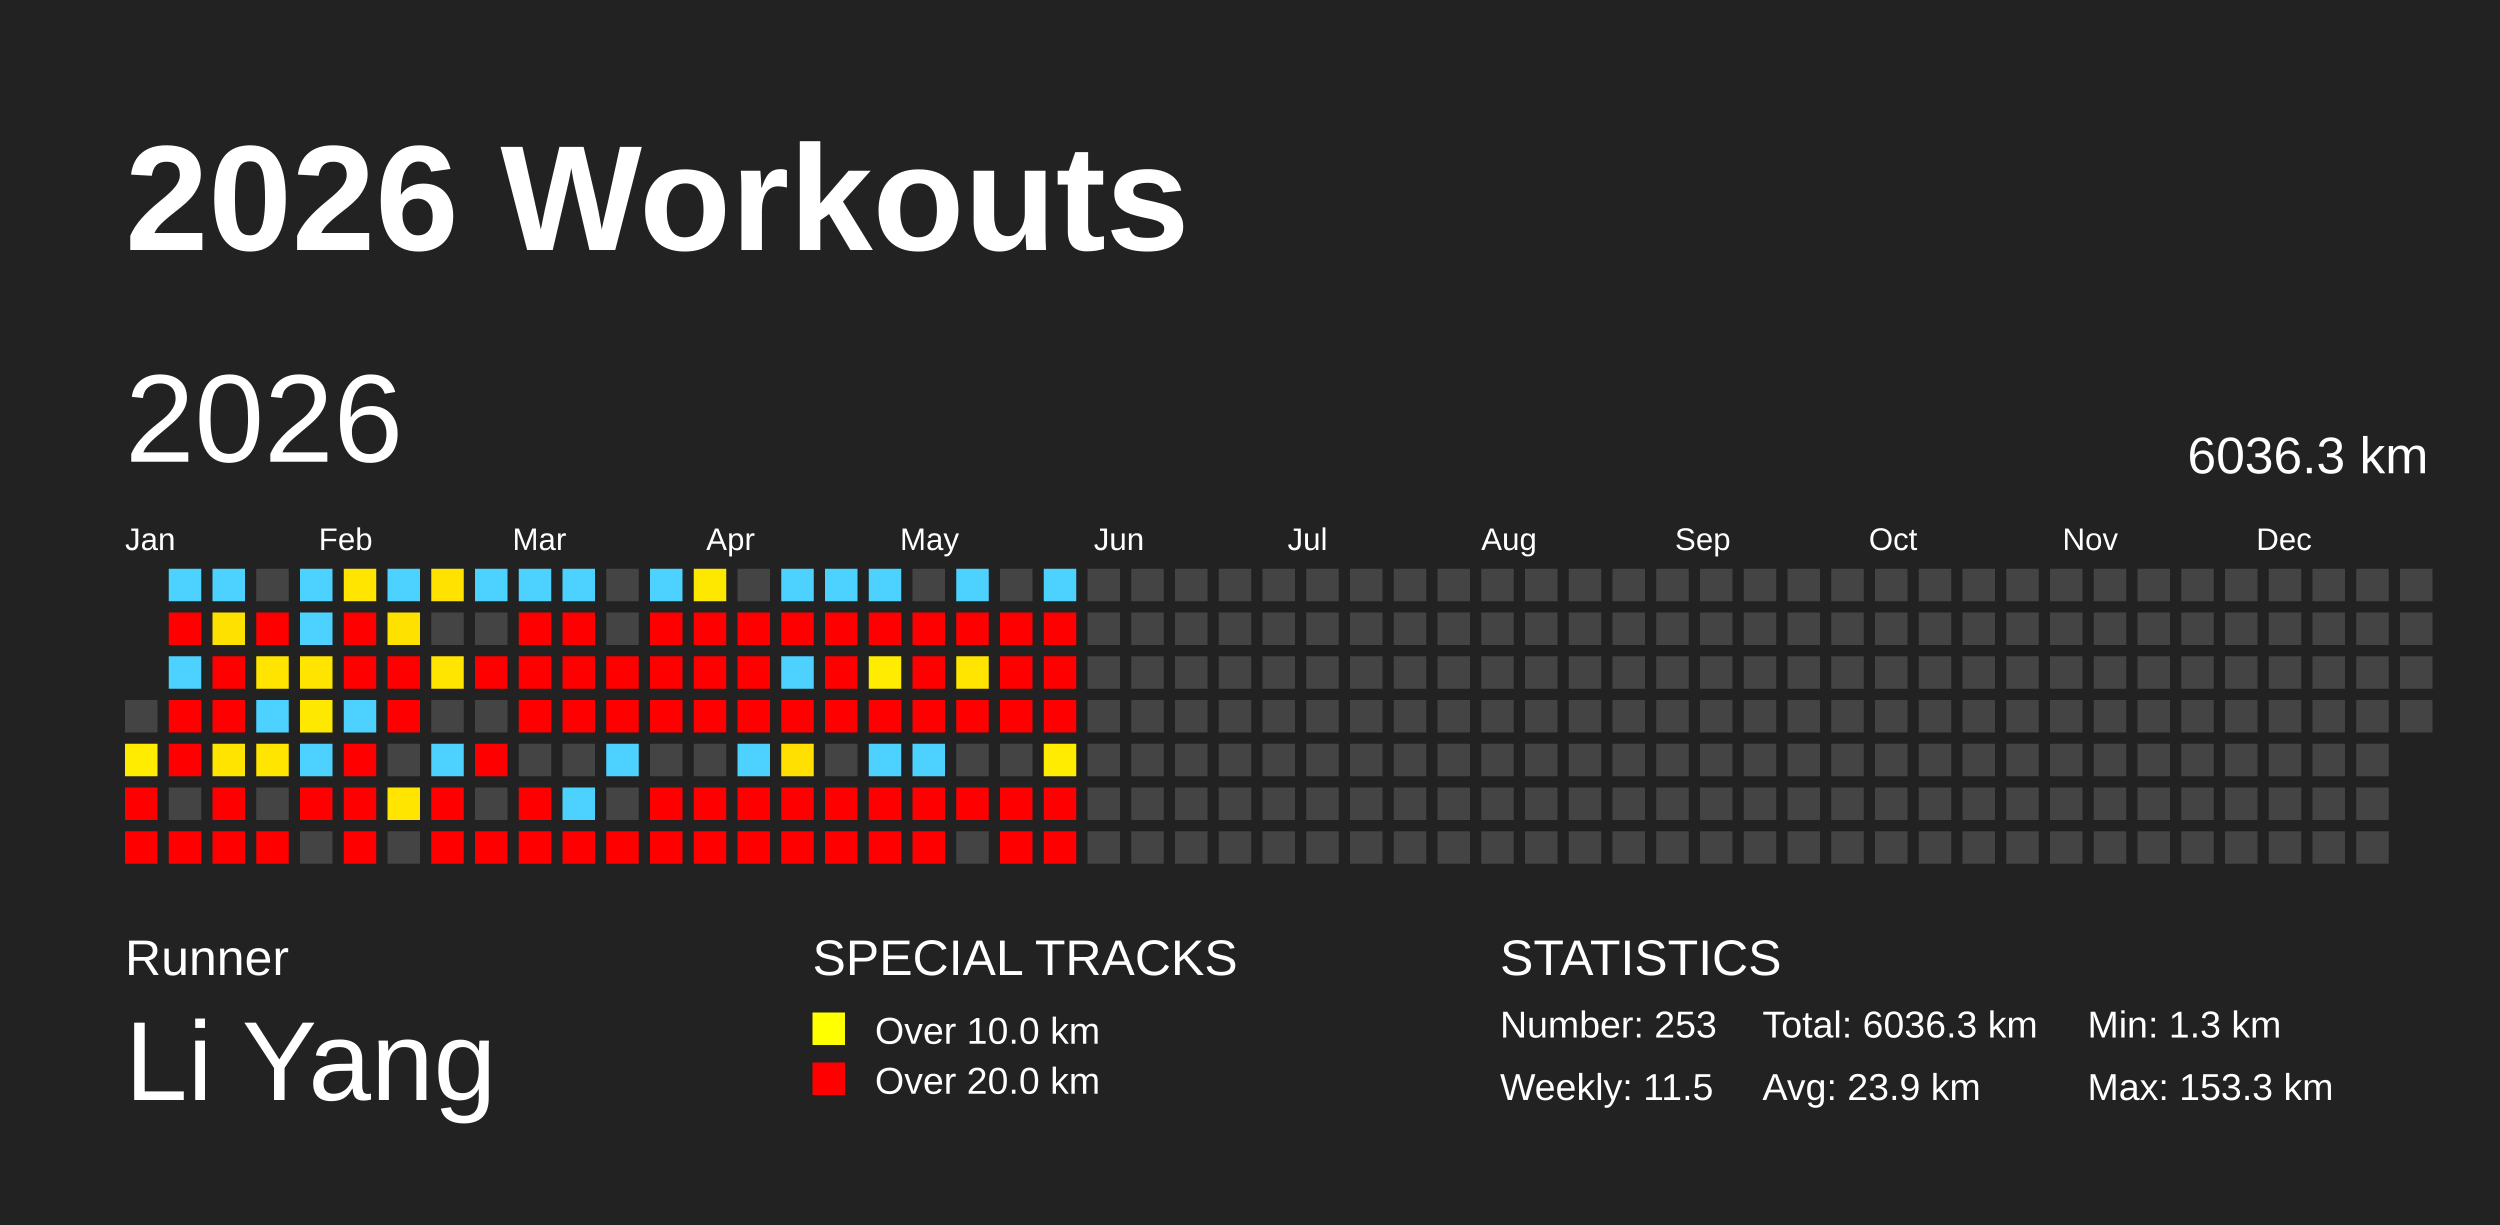
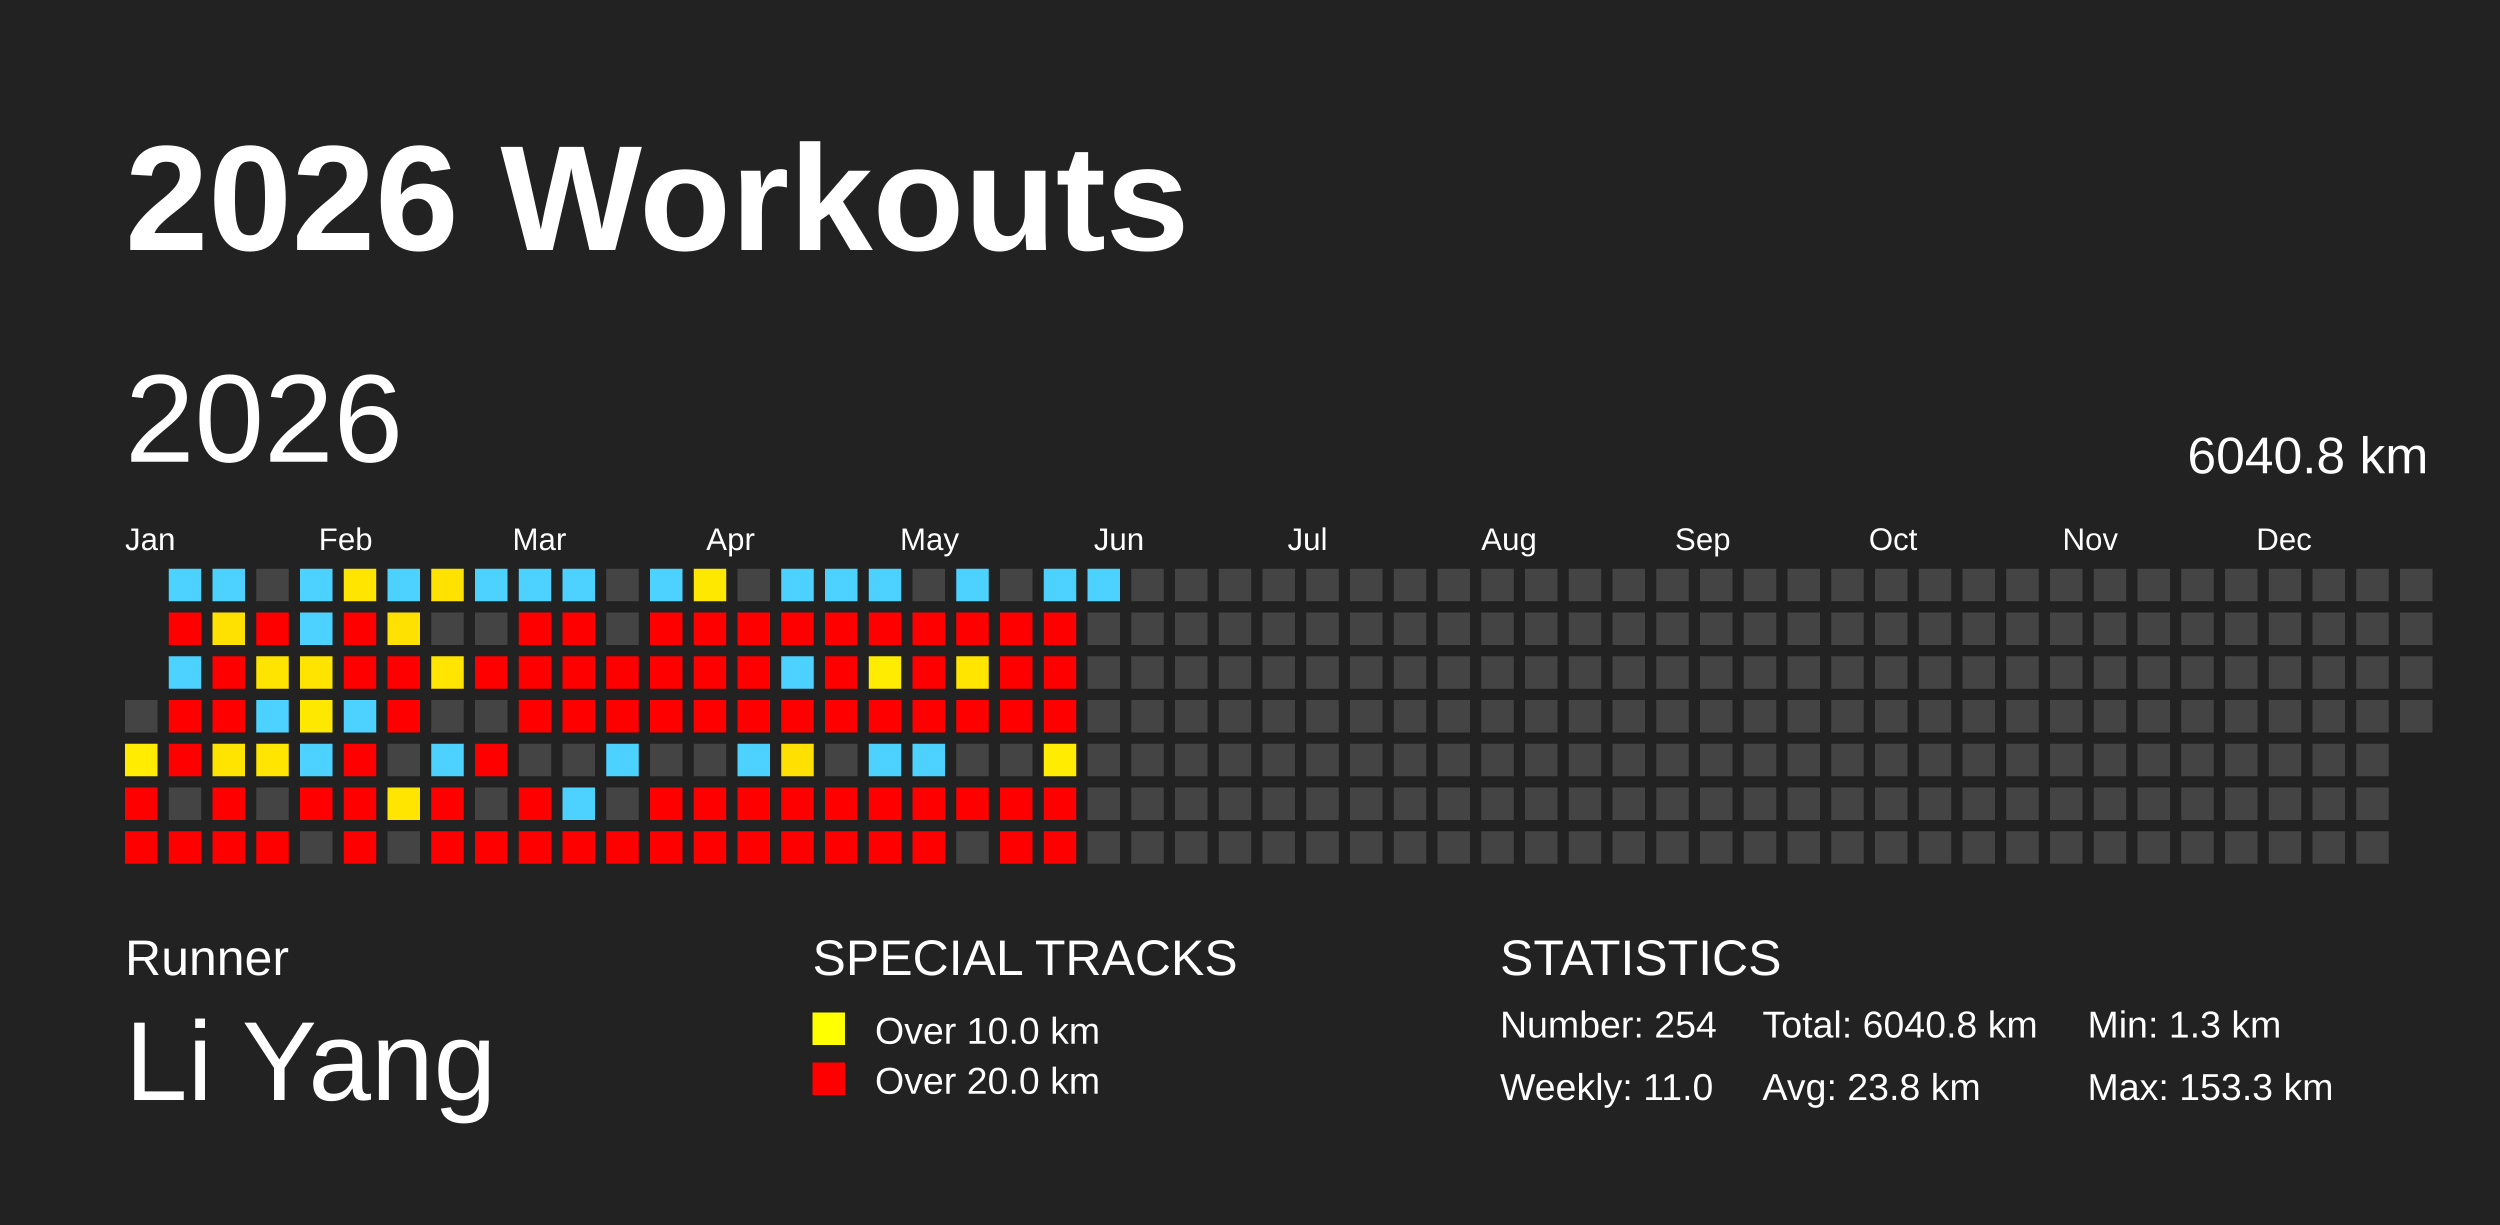
<svg xmlns="http://www.w3.org/2000/svg" baseProfile="full" height="98mm" version="1.1" viewBox="0,0,200,98" width="200mm">
  <defs />
  <rect fill="#222222" height="98" width="200" x="0" y="0" />
  <text fill="#FFFFFF" style="font-size:12px; font-family:Arial; font-weight:bold;" x="10" y="20">2026 Workouts</text>
  <text fill="#FFFFFF" style="font-size:4px; font-family:Arial" x="10" y="78">Runner</text>
  <text fill="#FFFFFF" style="font-size:9px; font-family:Arial" x="10" y="88">Li Yang</text>
  <text fill="#FFFFFF" style="font-size:4px; font-family:Arial" x="65" y="78">SPECIAL TRACKS</text>
  <rect fill="yellow" height="2.6" width="2.6" x="65" y="81" />
  <text fill="#FFFFFF" style="font-size:3px; font-family:Arial" x="70" y="83.5">Over 10.0 km</text>
  <rect fill="red" height="2.6" width="2.6" x="65" y="85" />
  <text fill="#FFFFFF" style="font-size:3px; font-family:Arial" x="70" y="87.5">Over 20.0 km</text>
  <text fill="#FFFFFF" style="font-size:4px; font-family:Arial" x="120" y="78">STATISTICS</text>
-   <text fill="#FFFFFF" style="font-size:3px; font-family:Arial" x="120" y="83">Number: 253</text>
-   <text fill="#FFFFFF" style="font-size:3px; font-family:Arial" x="120" y="88">Weekly: 11.5</text>
-   <text fill="#FFFFFF" style="font-size:3px; font-family:Arial" x="141" y="83">Total: 6036.3 km</text>
-   <text fill="#FFFFFF" style="font-size:3px; font-family:Arial" x="141" y="88">Avg: 23.9 km</text>
+   <text fill="#FFFFFF" style="font-size:3px; font-family:Arial" x="120" y="83">Number: 254</text>
+   <text fill="#FFFFFF" style="font-size:3px; font-family:Arial" x="120" y="88">Weekly: 11.0</text>
+   <text fill="#FFFFFF" style="font-size:3px; font-family:Arial" x="141" y="83">Total: 6040.8 km</text>
+   <text fill="#FFFFFF" style="font-size:3px; font-family:Arial" x="141" y="88">Avg: 23.8 km</text>
  <text fill="#FFFFFF" style="font-size:3px; font-family:Arial" x="167" y="83">Min: 1.3 km</text>
  <text fill="#FFFFFF" style="font-size:3px; font-family:Arial" x="167" y="88">Max: 153.3 km</text>
  <text dominant-baseline="hanging" fill="#FFFFFF" style="font-size:10.0px; font-family:Arial;" x="10" y="30">2026</text>
-   <text dominant-baseline="hanging" fill="#FFFFFF" style="font-size:4.125px; font-family:Arial;" x="175" y="35">6036.3 km</text>
+   <text dominant-baseline="hanging" fill="#FFFFFF" style="font-size:4.125px; font-family:Arial;" x="175" y="35">6040.8 km</text>
  <text fill="#FFFFFF" style="font-size:2.5px; font-family:Arial" x="10.0" y="44">Jan</text>
  <text fill="#FFFFFF" style="font-size:2.5px; font-family:Arial" x="25.5" y="44">Feb</text>
  <text fill="#FFFFFF" style="font-size:2.5px; font-family:Arial" x="41.0" y="44">Mar</text>
  <text fill="#FFFFFF" style="font-size:2.5px; font-family:Arial" x="56.5" y="44">Apr</text>
  <text fill="#FFFFFF" style="font-size:2.5px; font-family:Arial" x="72.0" y="44">May</text>
  <text fill="#FFFFFF" style="font-size:2.5px; font-family:Arial" x="87.5" y="44">Jun</text>
  <text fill="#FFFFFF" style="font-size:2.5px; font-family:Arial" x="103.0" y="44">Jul</text>
  <text fill="#FFFFFF" style="font-size:2.5px; font-family:Arial" x="118.5" y="44">Aug</text>
  <text fill="#FFFFFF" style="font-size:2.5px; font-family:Arial" x="134.0" y="44">Sep</text>
  <text fill="#FFFFFF" style="font-size:2.5px; font-family:Arial" x="149.5" y="44">Oct</text>
  <text fill="#FFFFFF" style="font-size:2.5px; font-family:Arial" x="165.0" y="44">Nov</text>
  <text fill="#FFFFFF" style="font-size:2.5px; font-family:Arial" x="180.5" y="44">Dec</text>
  <rect fill="#444444" height="2.6" width="2.6" x="10.0" y="56.0" />
  <rect fill="#ffec00" height="2.6" width="2.6" x="10.0" y="59.5" />
  <rect fill="red" height="2.6" width="2.6" x="10.0" y="63.0" />
  <rect fill="red" height="2.6" width="2.6" x="10.0" y="66.5" />
  <rect fill="#4dd2ff" height="2.6" width="2.6" x="13.5" y="45.5" />
  <rect fill="red" height="2.6" width="2.6" x="13.5" y="49.0" />
  <rect fill="#4dd2ff" height="2.6" width="2.6" x="13.5" y="52.5" />
  <rect fill="red" height="2.6" width="2.6" x="13.5" y="56.0" />
  <rect fill="red" height="2.6" width="2.6" x="13.5" y="59.5" />
  <rect fill="#444444" height="2.6" width="2.6" x="13.5" y="63.0" />
  <rect fill="red" height="2.6" width="2.6" x="13.5" y="66.5" />
  <rect fill="#4dd2ff" height="2.6" width="2.6" x="17.0" y="45.5" />
  <rect fill="#ffe100" height="2.6" width="2.6" x="17.0" y="49.0" />
  <rect fill="red" height="2.6" width="2.6" x="17.0" y="52.5" />
  <rect fill="red" height="2.6" width="2.6" x="17.0" y="56.0" />
  <rect fill="#ffe400" height="2.6" width="2.6" x="17.0" y="59.5" />
  <rect fill="red" height="2.6" width="2.6" x="17.0" y="63.0" />
  <rect fill="red" height="2.6" width="2.6" x="17.0" y="66.5" />
  <rect fill="#444444" height="2.6" width="2.6" x="20.5" y="45.5" />
  <rect fill="red" height="2.6" width="2.6" x="20.5" y="49.0" />
  <rect fill="#ffe400" height="2.6" width="2.6" x="20.5" y="52.5" />
  <rect fill="#4dd2ff" height="2.6" width="2.6" x="20.5" y="56.0" />
  <rect fill="#ffe500" height="2.6" width="2.6" x="20.5" y="59.5" />
  <rect fill="#444444" height="2.6" width="2.6" x="20.5" y="63.0" />
  <rect fill="red" height="2.6" width="2.6" x="20.5" y="66.5" />
  <rect fill="#4dd2ff" height="2.6" width="2.6" x="24.0" y="45.5" />
  <rect fill="#4dd2ff" height="2.6" width="2.6" x="24.0" y="49.0" />
  <rect fill="#ffe400" height="2.6" width="2.6" x="24.0" y="52.5" />
  <rect fill="#ffe800" height="2.6" width="2.6" x="24.0" y="56.0" />
  <rect fill="#4dd2ff" height="2.6" width="2.6" x="24.0" y="59.5" />
  <rect fill="red" height="2.6" width="2.6" x="24.0" y="63.0" />
  <rect fill="#444444" height="2.6" width="2.6" x="24.0" y="66.5" />
  <rect fill="#ffe500" height="2.6" width="2.6" x="27.5" y="45.5" />
  <rect fill="red" height="2.6" width="2.6" x="27.5" y="49.0" />
  <rect fill="red" height="2.6" width="2.6" x="27.5" y="52.5" />
  <rect fill="#4dd2ff" height="2.6" width="2.6" x="27.5" y="56.0" />
  <rect fill="red" height="2.6" width="2.6" x="27.5" y="59.5" />
  <rect fill="red" height="2.6" width="2.6" x="27.5" y="63.0" />
  <rect fill="red" height="2.6" width="2.6" x="27.5" y="66.5" />
  <rect fill="#4dd2ff" height="2.6" width="2.6" x="31.0" y="45.5" />
  <rect fill="#ffe100" height="2.6" width="2.6" x="31.0" y="49.0" />
  <rect fill="red" height="2.6" width="2.6" x="31.0" y="52.5" />
  <rect fill="red" height="2.6" width="2.6" x="31.0" y="56.0" />
  <rect fill="#444444" height="2.6" width="2.6" x="31.0" y="59.5" />
  <rect fill="#ffe500" height="2.6" width="2.6" x="31.0" y="63.0" />
  <rect fill="#444444" height="2.6" width="2.6" x="31.0" y="66.5" />
  <rect fill="#ffe200" height="2.6" width="2.6" x="34.5" y="45.5" />
  <rect fill="#444444" height="2.6" width="2.6" x="34.5" y="49.0" />
  <rect fill="#ffe500" height="2.6" width="2.6" x="34.5" y="52.5" />
  <rect fill="#444444" height="2.6" width="2.6" x="34.5" y="56.0" />
  <rect fill="#4dd2ff" height="2.6" width="2.6" x="34.5" y="59.5" />
  <rect fill="red" height="2.6" width="2.6" x="34.5" y="63.0" />
  <rect fill="red" height="2.6" width="2.6" x="34.5" y="66.5" />
  <rect fill="#4dd2ff" height="2.6" width="2.6" x="38.0" y="45.5" />
  <rect fill="#444444" height="2.6" width="2.6" x="38.0" y="49.0" />
  <rect fill="red" height="2.6" width="2.6" x="38.0" y="52.5" />
  <rect fill="#444444" height="2.6" width="2.6" x="38.0" y="56.0" />
  <rect fill="red" height="2.6" width="2.6" x="38.0" y="59.5" />
  <rect fill="#444444" height="2.6" width="2.6" x="38.0" y="63.0" />
  <rect fill="red" height="2.6" width="2.6" x="38.0" y="66.5" />
  <rect fill="#4dd2ff" height="2.6" width="2.6" x="41.5" y="45.5" />
  <rect fill="red" height="2.6" width="2.6" x="41.5" y="49.0" />
  <rect fill="red" height="2.6" width="2.6" x="41.5" y="52.5" />
  <rect fill="red" height="2.6" width="2.6" x="41.5" y="56.0" />
  <rect fill="#444444" height="2.6" width="2.6" x="41.5" y="59.5" />
  <rect fill="red" height="2.6" width="2.6" x="41.5" y="63.0" />
  <rect fill="red" height="2.6" width="2.6" x="41.5" y="66.5" />
  <rect fill="#4dd2ff" height="2.6" width="2.6" x="45.0" y="45.5" />
  <rect fill="red" height="2.6" width="2.6" x="45.0" y="49.0" />
  <rect fill="red" height="2.6" width="2.6" x="45.0" y="52.5" />
  <rect fill="red" height="2.6" width="2.6" x="45.0" y="56.0" />
  <rect fill="#444444" height="2.6" width="2.6" x="45.0" y="59.5" />
  <rect fill="#4dd2ff" height="2.6" width="2.6" x="45.0" y="63.0" />
  <rect fill="red" height="2.6" width="2.6" x="45.0" y="66.5" />
  <rect fill="#444444" height="2.6" width="2.6" x="48.5" y="45.5" />
  <rect fill="#444444" height="2.6" width="2.6" x="48.5" y="49.0" />
  <rect fill="red" height="2.6" width="2.6" x="48.5" y="52.5" />
  <rect fill="red" height="2.6" width="2.6" x="48.5" y="56.0" />
  <rect fill="#4dd2ff" height="2.6" width="2.6" x="48.5" y="59.5" />
  <rect fill="#444444" height="2.6" width="2.6" x="48.5" y="63.0" />
  <rect fill="red" height="2.6" width="2.6" x="48.5" y="66.5" />
  <rect fill="#4dd2ff" height="2.6" width="2.6" x="52.0" y="45.5" />
  <rect fill="red" height="2.6" width="2.6" x="52.0" y="49.0" />
  <rect fill="red" height="2.6" width="2.6" x="52.0" y="52.5" />
  <rect fill="red" height="2.6" width="2.6" x="52.0" y="56.0" />
  <rect fill="#444444" height="2.6" width="2.6" x="52.0" y="59.5" />
  <rect fill="red" height="2.6" width="2.6" x="52.0" y="63.0" />
  <rect fill="red" height="2.6" width="2.6" x="52.0" y="66.5" />
  <rect fill="#ffe800" height="2.6" width="2.6" x="55.5" y="45.5" />
  <rect fill="red" height="2.6" width="2.6" x="55.5" y="49.0" />
  <rect fill="red" height="2.6" width="2.6" x="55.5" y="52.5" />
  <rect fill="red" height="2.6" width="2.6" x="55.5" y="56.0" />
  <rect fill="#444444" height="2.6" width="2.6" x="55.5" y="59.5" />
  <rect fill="red" height="2.6" width="2.6" x="55.5" y="63.0" />
  <rect fill="red" height="2.6" width="2.6" x="55.5" y="66.5" />
  <rect fill="#444444" height="2.6" width="2.6" x="59.0" y="45.5" />
  <rect fill="red" height="2.6" width="2.6" x="59.0" y="49.0" />
  <rect fill="red" height="2.6" width="2.6" x="59.0" y="52.5" />
  <rect fill="red" height="2.6" width="2.6" x="59.0" y="56.0" />
  <rect fill="#4dd2ff" height="2.6" width="2.6" x="59.0" y="59.5" />
  <rect fill="red" height="2.6" width="2.6" x="59.0" y="63.0" />
  <rect fill="red" height="2.6" width="2.6" x="59.0" y="66.5" />
  <rect fill="#4dd2ff" height="2.6" width="2.6" x="62.5" y="45.5" />
  <rect fill="red" height="2.6" width="2.6" x="62.5" y="49.0" />
  <rect fill="#4dd2ff" height="2.6" width="2.6" x="62.5" y="52.5" />
  <rect fill="red" height="2.6" width="2.6" x="62.5" y="56.0" />
  <rect fill="#ffe000" height="2.6" width="2.6" x="62.5" y="59.5" />
  <rect fill="red" height="2.6" width="2.6" x="62.5" y="63.0" />
  <rect fill="red" height="2.6" width="2.6" x="62.5" y="66.5" />
  <rect fill="#4dd2ff" height="2.6" width="2.6" x="66.0" y="45.5" />
  <rect fill="red" height="2.6" width="2.6" x="66.0" y="49.0" />
  <rect fill="red" height="2.6" width="2.6" x="66.0" y="52.5" />
  <rect fill="red" height="2.6" width="2.6" x="66.0" y="56.0" />
  <rect fill="#444444" height="2.6" width="2.6" x="66.0" y="59.5" />
  <rect fill="red" height="2.6" width="2.6" x="66.0" y="63.0" />
  <rect fill="red" height="2.6" width="2.6" x="66.0" y="66.5" />
  <rect fill="#4dd2ff" height="2.6" width="2.6" x="69.5" y="45.5" />
  <rect fill="red" height="2.6" width="2.6" x="69.5" y="49.0" />
  <rect fill="#ffec00" height="2.6" width="2.6" x="69.5" y="52.5" />
  <rect fill="red" height="2.6" width="2.6" x="69.5" y="56.0" />
  <rect fill="#4dd2ff" height="2.6" width="2.6" x="69.5" y="59.5" />
  <rect fill="red" height="2.6" width="2.6" x="69.5" y="63.0" />
  <rect fill="red" height="2.6" width="2.6" x="69.5" y="66.5" />
  <rect fill="#444444" height="2.6" width="2.6" x="73.0" y="45.5" />
  <rect fill="red" height="2.6" width="2.6" x="73.0" y="49.0" />
  <rect fill="red" height="2.6" width="2.6" x="73.0" y="52.5" />
  <rect fill="red" height="2.6" width="2.6" x="73.0" y="56.0" />
  <rect fill="#4dd2ff" height="2.6" width="2.6" x="73.0" y="59.5" />
  <rect fill="red" height="2.6" width="2.6" x="73.0" y="63.0" />
  <rect fill="red" height="2.6" width="2.6" x="73.0" y="66.5" />
  <rect fill="#4dd2ff" height="2.6" width="2.6" x="76.5" y="45.5" />
  <rect fill="red" height="2.6" width="2.6" x="76.5" y="49.0" />
  <rect fill="#ffe500" height="2.6" width="2.6" x="76.5" y="52.5" />
  <rect fill="red" height="2.6" width="2.6" x="76.5" y="56.0" />
  <rect fill="#444444" height="2.6" width="2.6" x="76.5" y="59.5" />
  <rect fill="red" height="2.6" width="2.6" x="76.5" y="63.0" />
  <rect fill="#444444" height="2.6" width="2.6" x="76.5" y="66.5" />
  <rect fill="#444444" height="2.6" width="2.6" x="80.0" y="45.5" />
  <rect fill="red" height="2.6" width="2.6" x="80.0" y="49.0" />
  <rect fill="red" height="2.6" width="2.6" x="80.0" y="52.5" />
  <rect fill="red" height="2.6" width="2.6" x="80.0" y="56.0" />
  <rect fill="#444444" height="2.6" width="2.6" x="80.0" y="59.5" />
  <rect fill="red" height="2.6" width="2.6" x="80.0" y="63.0" />
  <rect fill="red" height="2.6" width="2.6" x="80.0" y="66.5" />
  <rect fill="#4dd2ff" height="2.6" width="2.6" x="83.5" y="45.5" />
  <rect fill="red" height="2.6" width="2.6" x="83.5" y="49.0" />
  <rect fill="red" height="2.6" width="2.6" x="83.5" y="52.5" />
  <rect fill="red" height="2.6" width="2.6" x="83.5" y="56.0" />
  <rect fill="#ffec00" height="2.6" width="2.6" x="83.5" y="59.5" />
  <rect fill="red" height="2.6" width="2.6" x="83.5" y="63.0" />
  <rect fill="red" height="2.6" width="2.6" x="83.5" y="66.5" />
-   <rect fill="#444444" height="2.6" width="2.6" x="87.0" y="45.5" />
+   <rect fill="#4dd2ff" height="2.6" width="2.6" x="87.0" y="45.5" />
  <rect fill="#444444" height="2.6" width="2.6" x="87.0" y="49.0" />
  <rect fill="#444444" height="2.6" width="2.6" x="87.0" y="52.5" />
  <rect fill="#444444" height="2.6" width="2.6" x="87.0" y="56.0" />
  <rect fill="#444444" height="2.6" width="2.6" x="87.0" y="59.5" />
  <rect fill="#444444" height="2.6" width="2.6" x="87.0" y="63.0" />
  <rect fill="#444444" height="2.6" width="2.6" x="87.0" y="66.5" />
  <rect fill="#444444" height="2.6" width="2.6" x="90.5" y="45.5" />
  <rect fill="#444444" height="2.6" width="2.6" x="90.5" y="49.0" />
  <rect fill="#444444" height="2.6" width="2.6" x="90.5" y="52.5" />
  <rect fill="#444444" height="2.6" width="2.6" x="90.5" y="56.0" />
  <rect fill="#444444" height="2.6" width="2.6" x="90.5" y="59.5" />
  <rect fill="#444444" height="2.6" width="2.6" x="90.5" y="63.0" />
  <rect fill="#444444" height="2.6" width="2.6" x="90.5" y="66.5" />
  <rect fill="#444444" height="2.6" width="2.6" x="94.0" y="45.5" />
  <rect fill="#444444" height="2.6" width="2.6" x="94.0" y="49.0" />
  <rect fill="#444444" height="2.6" width="2.6" x="94.0" y="52.5" />
  <rect fill="#444444" height="2.6" width="2.6" x="94.0" y="56.0" />
  <rect fill="#444444" height="2.6" width="2.6" x="94.0" y="59.5" />
  <rect fill="#444444" height="2.6" width="2.6" x="94.0" y="63.0" />
  <rect fill="#444444" height="2.6" width="2.6" x="94.0" y="66.5" />
  <rect fill="#444444" height="2.6" width="2.6" x="97.5" y="45.5" />
  <rect fill="#444444" height="2.6" width="2.6" x="97.5" y="49.0" />
  <rect fill="#444444" height="2.6" width="2.6" x="97.5" y="52.5" />
  <rect fill="#444444" height="2.6" width="2.6" x="97.5" y="56.0" />
  <rect fill="#444444" height="2.6" width="2.6" x="97.5" y="59.5" />
  <rect fill="#444444" height="2.6" width="2.6" x="97.5" y="63.0" />
  <rect fill="#444444" height="2.6" width="2.6" x="97.5" y="66.5" />
  <rect fill="#444444" height="2.6" width="2.6" x="101.0" y="45.5" />
  <rect fill="#444444" height="2.6" width="2.6" x="101.0" y="49.0" />
  <rect fill="#444444" height="2.6" width="2.6" x="101.0" y="52.5" />
  <rect fill="#444444" height="2.6" width="2.6" x="101.0" y="56.0" />
  <rect fill="#444444" height="2.6" width="2.6" x="101.0" y="59.5" />
  <rect fill="#444444" height="2.6" width="2.6" x="101.0" y="63.0" />
  <rect fill="#444444" height="2.6" width="2.6" x="101.0" y="66.5" />
  <rect fill="#444444" height="2.6" width="2.6" x="104.5" y="45.5" />
  <rect fill="#444444" height="2.6" width="2.6" x="104.5" y="49.0" />
  <rect fill="#444444" height="2.6" width="2.6" x="104.5" y="52.5" />
  <rect fill="#444444" height="2.6" width="2.6" x="104.5" y="56.0" />
  <rect fill="#444444" height="2.6" width="2.6" x="104.5" y="59.5" />
  <rect fill="#444444" height="2.6" width="2.6" x="104.5" y="63.0" />
  <rect fill="#444444" height="2.6" width="2.6" x="104.5" y="66.5" />
  <rect fill="#444444" height="2.6" width="2.6" x="108.0" y="45.5" />
  <rect fill="#444444" height="2.6" width="2.6" x="108.0" y="49.0" />
  <rect fill="#444444" height="2.6" width="2.6" x="108.0" y="52.5" />
  <rect fill="#444444" height="2.6" width="2.6" x="108.0" y="56.0" />
  <rect fill="#444444" height="2.6" width="2.6" x="108.0" y="59.5" />
  <rect fill="#444444" height="2.6" width="2.6" x="108.0" y="63.0" />
  <rect fill="#444444" height="2.6" width="2.6" x="108.0" y="66.5" />
  <rect fill="#444444" height="2.6" width="2.6" x="111.5" y="45.5" />
  <rect fill="#444444" height="2.6" width="2.6" x="111.5" y="49.0" />
  <rect fill="#444444" height="2.6" width="2.6" x="111.5" y="52.5" />
  <rect fill="#444444" height="2.6" width="2.6" x="111.5" y="56.0" />
  <rect fill="#444444" height="2.6" width="2.6" x="111.5" y="59.5" />
  <rect fill="#444444" height="2.6" width="2.6" x="111.5" y="63.0" />
  <rect fill="#444444" height="2.6" width="2.6" x="111.5" y="66.5" />
  <rect fill="#444444" height="2.6" width="2.6" x="115.0" y="45.5" />
  <rect fill="#444444" height="2.6" width="2.6" x="115.0" y="49.0" />
  <rect fill="#444444" height="2.6" width="2.6" x="115.0" y="52.5" />
  <rect fill="#444444" height="2.6" width="2.6" x="115.0" y="56.0" />
  <rect fill="#444444" height="2.6" width="2.6" x="115.0" y="59.5" />
  <rect fill="#444444" height="2.6" width="2.6" x="115.0" y="63.0" />
  <rect fill="#444444" height="2.6" width="2.6" x="115.0" y="66.5" />
  <rect fill="#444444" height="2.6" width="2.6" x="118.5" y="45.5" />
  <rect fill="#444444" height="2.6" width="2.6" x="118.5" y="49.0" />
  <rect fill="#444444" height="2.6" width="2.6" x="118.5" y="52.5" />
  <rect fill="#444444" height="2.6" width="2.6" x="118.5" y="56.0" />
  <rect fill="#444444" height="2.6" width="2.6" x="118.5" y="59.5" />
  <rect fill="#444444" height="2.6" width="2.6" x="118.5" y="63.0" />
  <rect fill="#444444" height="2.6" width="2.6" x="118.5" y="66.5" />
  <rect fill="#444444" height="2.6" width="2.6" x="122.0" y="45.5" />
  <rect fill="#444444" height="2.6" width="2.6" x="122.0" y="49.0" />
  <rect fill="#444444" height="2.6" width="2.6" x="122.0" y="52.5" />
  <rect fill="#444444" height="2.6" width="2.6" x="122.0" y="56.0" />
  <rect fill="#444444" height="2.6" width="2.6" x="122.0" y="59.5" />
  <rect fill="#444444" height="2.6" width="2.6" x="122.0" y="63.0" />
  <rect fill="#444444" height="2.6" width="2.6" x="122.0" y="66.5" />
  <rect fill="#444444" height="2.6" width="2.6" x="125.5" y="45.5" />
  <rect fill="#444444" height="2.6" width="2.6" x="125.5" y="49.0" />
  <rect fill="#444444" height="2.6" width="2.6" x="125.5" y="52.5" />
  <rect fill="#444444" height="2.6" width="2.6" x="125.5" y="56.0" />
  <rect fill="#444444" height="2.6" width="2.6" x="125.5" y="59.5" />
  <rect fill="#444444" height="2.6" width="2.6" x="125.5" y="63.0" />
  <rect fill="#444444" height="2.6" width="2.6" x="125.5" y="66.5" />
  <rect fill="#444444" height="2.6" width="2.6" x="129.0" y="45.5" />
  <rect fill="#444444" height="2.6" width="2.6" x="129.0" y="49.0" />
  <rect fill="#444444" height="2.6" width="2.6" x="129.0" y="52.5" />
  <rect fill="#444444" height="2.6" width="2.6" x="129.0" y="56.0" />
  <rect fill="#444444" height="2.6" width="2.6" x="129.0" y="59.5" />
  <rect fill="#444444" height="2.6" width="2.6" x="129.0" y="63.0" />
  <rect fill="#444444" height="2.6" width="2.6" x="129.0" y="66.5" />
  <rect fill="#444444" height="2.6" width="2.6" x="132.5" y="45.5" />
  <rect fill="#444444" height="2.6" width="2.6" x="132.5" y="49.0" />
  <rect fill="#444444" height="2.6" width="2.6" x="132.5" y="52.5" />
  <rect fill="#444444" height="2.6" width="2.6" x="132.5" y="56.0" />
  <rect fill="#444444" height="2.6" width="2.6" x="132.5" y="59.5" />
  <rect fill="#444444" height="2.6" width="2.6" x="132.5" y="63.0" />
  <rect fill="#444444" height="2.6" width="2.6" x="132.5" y="66.5" />
  <rect fill="#444444" height="2.6" width="2.6" x="136.0" y="45.5" />
  <rect fill="#444444" height="2.6" width="2.6" x="136.0" y="49.0" />
  <rect fill="#444444" height="2.6" width="2.6" x="136.0" y="52.5" />
  <rect fill="#444444" height="2.6" width="2.6" x="136.0" y="56.0" />
  <rect fill="#444444" height="2.6" width="2.6" x="136.0" y="59.5" />
  <rect fill="#444444" height="2.6" width="2.6" x="136.0" y="63.0" />
  <rect fill="#444444" height="2.6" width="2.6" x="136.0" y="66.5" />
  <rect fill="#444444" height="2.6" width="2.6" x="139.5" y="45.5" />
  <rect fill="#444444" height="2.6" width="2.6" x="139.5" y="49.0" />
  <rect fill="#444444" height="2.6" width="2.6" x="139.5" y="52.5" />
  <rect fill="#444444" height="2.6" width="2.6" x="139.5" y="56.0" />
  <rect fill="#444444" height="2.6" width="2.6" x="139.5" y="59.5" />
  <rect fill="#444444" height="2.6" width="2.6" x="139.5" y="63.0" />
  <rect fill="#444444" height="2.6" width="2.6" x="139.5" y="66.5" />
  <rect fill="#444444" height="2.6" width="2.6" x="143.0" y="45.5" />
  <rect fill="#444444" height="2.6" width="2.6" x="143.0" y="49.0" />
  <rect fill="#444444" height="2.6" width="2.6" x="143.0" y="52.5" />
  <rect fill="#444444" height="2.6" width="2.6" x="143.0" y="56.0" />
  <rect fill="#444444" height="2.6" width="2.6" x="143.0" y="59.5" />
  <rect fill="#444444" height="2.6" width="2.6" x="143.0" y="63.0" />
  <rect fill="#444444" height="2.6" width="2.6" x="143.0" y="66.5" />
  <rect fill="#444444" height="2.6" width="2.6" x="146.5" y="45.5" />
  <rect fill="#444444" height="2.6" width="2.6" x="146.5" y="49.0" />
  <rect fill="#444444" height="2.6" width="2.6" x="146.5" y="52.5" />
  <rect fill="#444444" height="2.6" width="2.6" x="146.5" y="56.0" />
  <rect fill="#444444" height="2.6" width="2.6" x="146.5" y="59.5" />
  <rect fill="#444444" height="2.6" width="2.6" x="146.5" y="63.0" />
  <rect fill="#444444" height="2.6" width="2.6" x="146.5" y="66.5" />
  <rect fill="#444444" height="2.6" width="2.6" x="150.0" y="45.5" />
  <rect fill="#444444" height="2.6" width="2.6" x="150.0" y="49.0" />
  <rect fill="#444444" height="2.6" width="2.6" x="150.0" y="52.5" />
  <rect fill="#444444" height="2.6" width="2.6" x="150.0" y="56.0" />
  <rect fill="#444444" height="2.6" width="2.6" x="150.0" y="59.5" />
  <rect fill="#444444" height="2.6" width="2.6" x="150.0" y="63.0" />
  <rect fill="#444444" height="2.6" width="2.6" x="150.0" y="66.5" />
  <rect fill="#444444" height="2.6" width="2.6" x="153.5" y="45.5" />
  <rect fill="#444444" height="2.6" width="2.6" x="153.5" y="49.0" />
  <rect fill="#444444" height="2.6" width="2.6" x="153.5" y="52.5" />
  <rect fill="#444444" height="2.6" width="2.6" x="153.5" y="56.0" />
  <rect fill="#444444" height="2.6" width="2.6" x="153.5" y="59.5" />
  <rect fill="#444444" height="2.6" width="2.6" x="153.5" y="63.0" />
  <rect fill="#444444" height="2.6" width="2.6" x="153.5" y="66.5" />
  <rect fill="#444444" height="2.6" width="2.6" x="157.0" y="45.5" />
  <rect fill="#444444" height="2.6" width="2.6" x="157.0" y="49.0" />
  <rect fill="#444444" height="2.6" width="2.6" x="157.0" y="52.5" />
  <rect fill="#444444" height="2.6" width="2.6" x="157.0" y="56.0" />
  <rect fill="#444444" height="2.6" width="2.6" x="157.0" y="59.5" />
  <rect fill="#444444" height="2.6" width="2.6" x="157.0" y="63.0" />
  <rect fill="#444444" height="2.6" width="2.6" x="157.0" y="66.5" />
  <rect fill="#444444" height="2.6" width="2.6" x="160.5" y="45.5" />
  <rect fill="#444444" height="2.6" width="2.6" x="160.5" y="49.0" />
  <rect fill="#444444" height="2.6" width="2.6" x="160.5" y="52.5" />
  <rect fill="#444444" height="2.6" width="2.6" x="160.5" y="56.0" />
  <rect fill="#444444" height="2.6" width="2.6" x="160.5" y="59.5" />
  <rect fill="#444444" height="2.6" width="2.6" x="160.5" y="63.0" />
  <rect fill="#444444" height="2.6" width="2.6" x="160.5" y="66.5" />
  <rect fill="#444444" height="2.6" width="2.6" x="164.0" y="45.5" />
  <rect fill="#444444" height="2.6" width="2.6" x="164.0" y="49.0" />
  <rect fill="#444444" height="2.6" width="2.6" x="164.0" y="52.5" />
  <rect fill="#444444" height="2.6" width="2.6" x="164.0" y="56.0" />
  <rect fill="#444444" height="2.6" width="2.6" x="164.0" y="59.5" />
  <rect fill="#444444" height="2.6" width="2.6" x="164.0" y="63.0" />
  <rect fill="#444444" height="2.6" width="2.6" x="164.0" y="66.5" />
  <rect fill="#444444" height="2.6" width="2.6" x="167.5" y="45.5" />
  <rect fill="#444444" height="2.6" width="2.6" x="167.5" y="49.0" />
  <rect fill="#444444" height="2.6" width="2.6" x="167.5" y="52.5" />
  <rect fill="#444444" height="2.6" width="2.6" x="167.5" y="56.0" />
  <rect fill="#444444" height="2.6" width="2.6" x="167.5" y="59.5" />
  <rect fill="#444444" height="2.6" width="2.6" x="167.5" y="63.0" />
  <rect fill="#444444" height="2.6" width="2.6" x="167.5" y="66.5" />
  <rect fill="#444444" height="2.6" width="2.6" x="171.0" y="45.5" />
  <rect fill="#444444" height="2.6" width="2.6" x="171.0" y="49.0" />
  <rect fill="#444444" height="2.6" width="2.6" x="171.0" y="52.5" />
  <rect fill="#444444" height="2.6" width="2.6" x="171.0" y="56.0" />
  <rect fill="#444444" height="2.6" width="2.6" x="171.0" y="59.5" />
  <rect fill="#444444" height="2.6" width="2.6" x="171.0" y="63.0" />
  <rect fill="#444444" height="2.6" width="2.6" x="171.0" y="66.5" />
  <rect fill="#444444" height="2.6" width="2.6" x="174.5" y="45.5" />
  <rect fill="#444444" height="2.6" width="2.6" x="174.5" y="49.0" />
  <rect fill="#444444" height="2.6" width="2.6" x="174.5" y="52.5" />
  <rect fill="#444444" height="2.6" width="2.6" x="174.5" y="56.0" />
  <rect fill="#444444" height="2.6" width="2.6" x="174.5" y="59.5" />
  <rect fill="#444444" height="2.6" width="2.6" x="174.5" y="63.0" />
  <rect fill="#444444" height="2.6" width="2.6" x="174.5" y="66.5" />
  <rect fill="#444444" height="2.6" width="2.6" x="178.0" y="45.5" />
  <rect fill="#444444" height="2.6" width="2.6" x="178.0" y="49.0" />
  <rect fill="#444444" height="2.6" width="2.6" x="178.0" y="52.5" />
  <rect fill="#444444" height="2.6" width="2.6" x="178.0" y="56.0" />
  <rect fill="#444444" height="2.6" width="2.6" x="178.0" y="59.5" />
  <rect fill="#444444" height="2.6" width="2.6" x="178.0" y="63.0" />
  <rect fill="#444444" height="2.6" width="2.6" x="178.0" y="66.5" />
  <rect fill="#444444" height="2.6" width="2.6" x="181.5" y="45.5" />
  <rect fill="#444444" height="2.6" width="2.6" x="181.5" y="49.0" />
  <rect fill="#444444" height="2.6" width="2.6" x="181.5" y="52.5" />
  <rect fill="#444444" height="2.6" width="2.6" x="181.5" y="56.0" />
  <rect fill="#444444" height="2.6" width="2.6" x="181.5" y="59.5" />
  <rect fill="#444444" height="2.6" width="2.6" x="181.5" y="63.0" />
  <rect fill="#444444" height="2.6" width="2.6" x="181.5" y="66.5" />
  <rect fill="#444444" height="2.6" width="2.6" x="185.0" y="45.5" />
  <rect fill="#444444" height="2.6" width="2.6" x="185.0" y="49.0" />
  <rect fill="#444444" height="2.6" width="2.6" x="185.0" y="52.5" />
  <rect fill="#444444" height="2.6" width="2.6" x="185.0" y="56.0" />
  <rect fill="#444444" height="2.6" width="2.6" x="185.0" y="59.5" />
  <rect fill="#444444" height="2.6" width="2.6" x="185.0" y="63.0" />
  <rect fill="#444444" height="2.6" width="2.6" x="185.0" y="66.5" />
  <rect fill="#444444" height="2.6" width="2.6" x="188.5" y="45.5" />
  <rect fill="#444444" height="2.6" width="2.6" x="188.5" y="49.0" />
  <rect fill="#444444" height="2.6" width="2.6" x="188.5" y="52.5" />
  <rect fill="#444444" height="2.6" width="2.6" x="188.5" y="56.0" />
  <rect fill="#444444" height="2.6" width="2.6" x="188.5" y="59.5" />
  <rect fill="#444444" height="2.6" width="2.6" x="188.5" y="63.0" />
  <rect fill="#444444" height="2.6" width="2.6" x="188.5" y="66.5" />
  <rect fill="#444444" height="2.6" width="2.6" x="192.0" y="45.5" />
  <rect fill="#444444" height="2.6" width="2.6" x="192.0" y="49.0" />
  <rect fill="#444444" height="2.6" width="2.6" x="192.0" y="52.5" />
  <rect fill="#444444" height="2.6" width="2.6" x="192.0" y="56.0" />
</svg>
